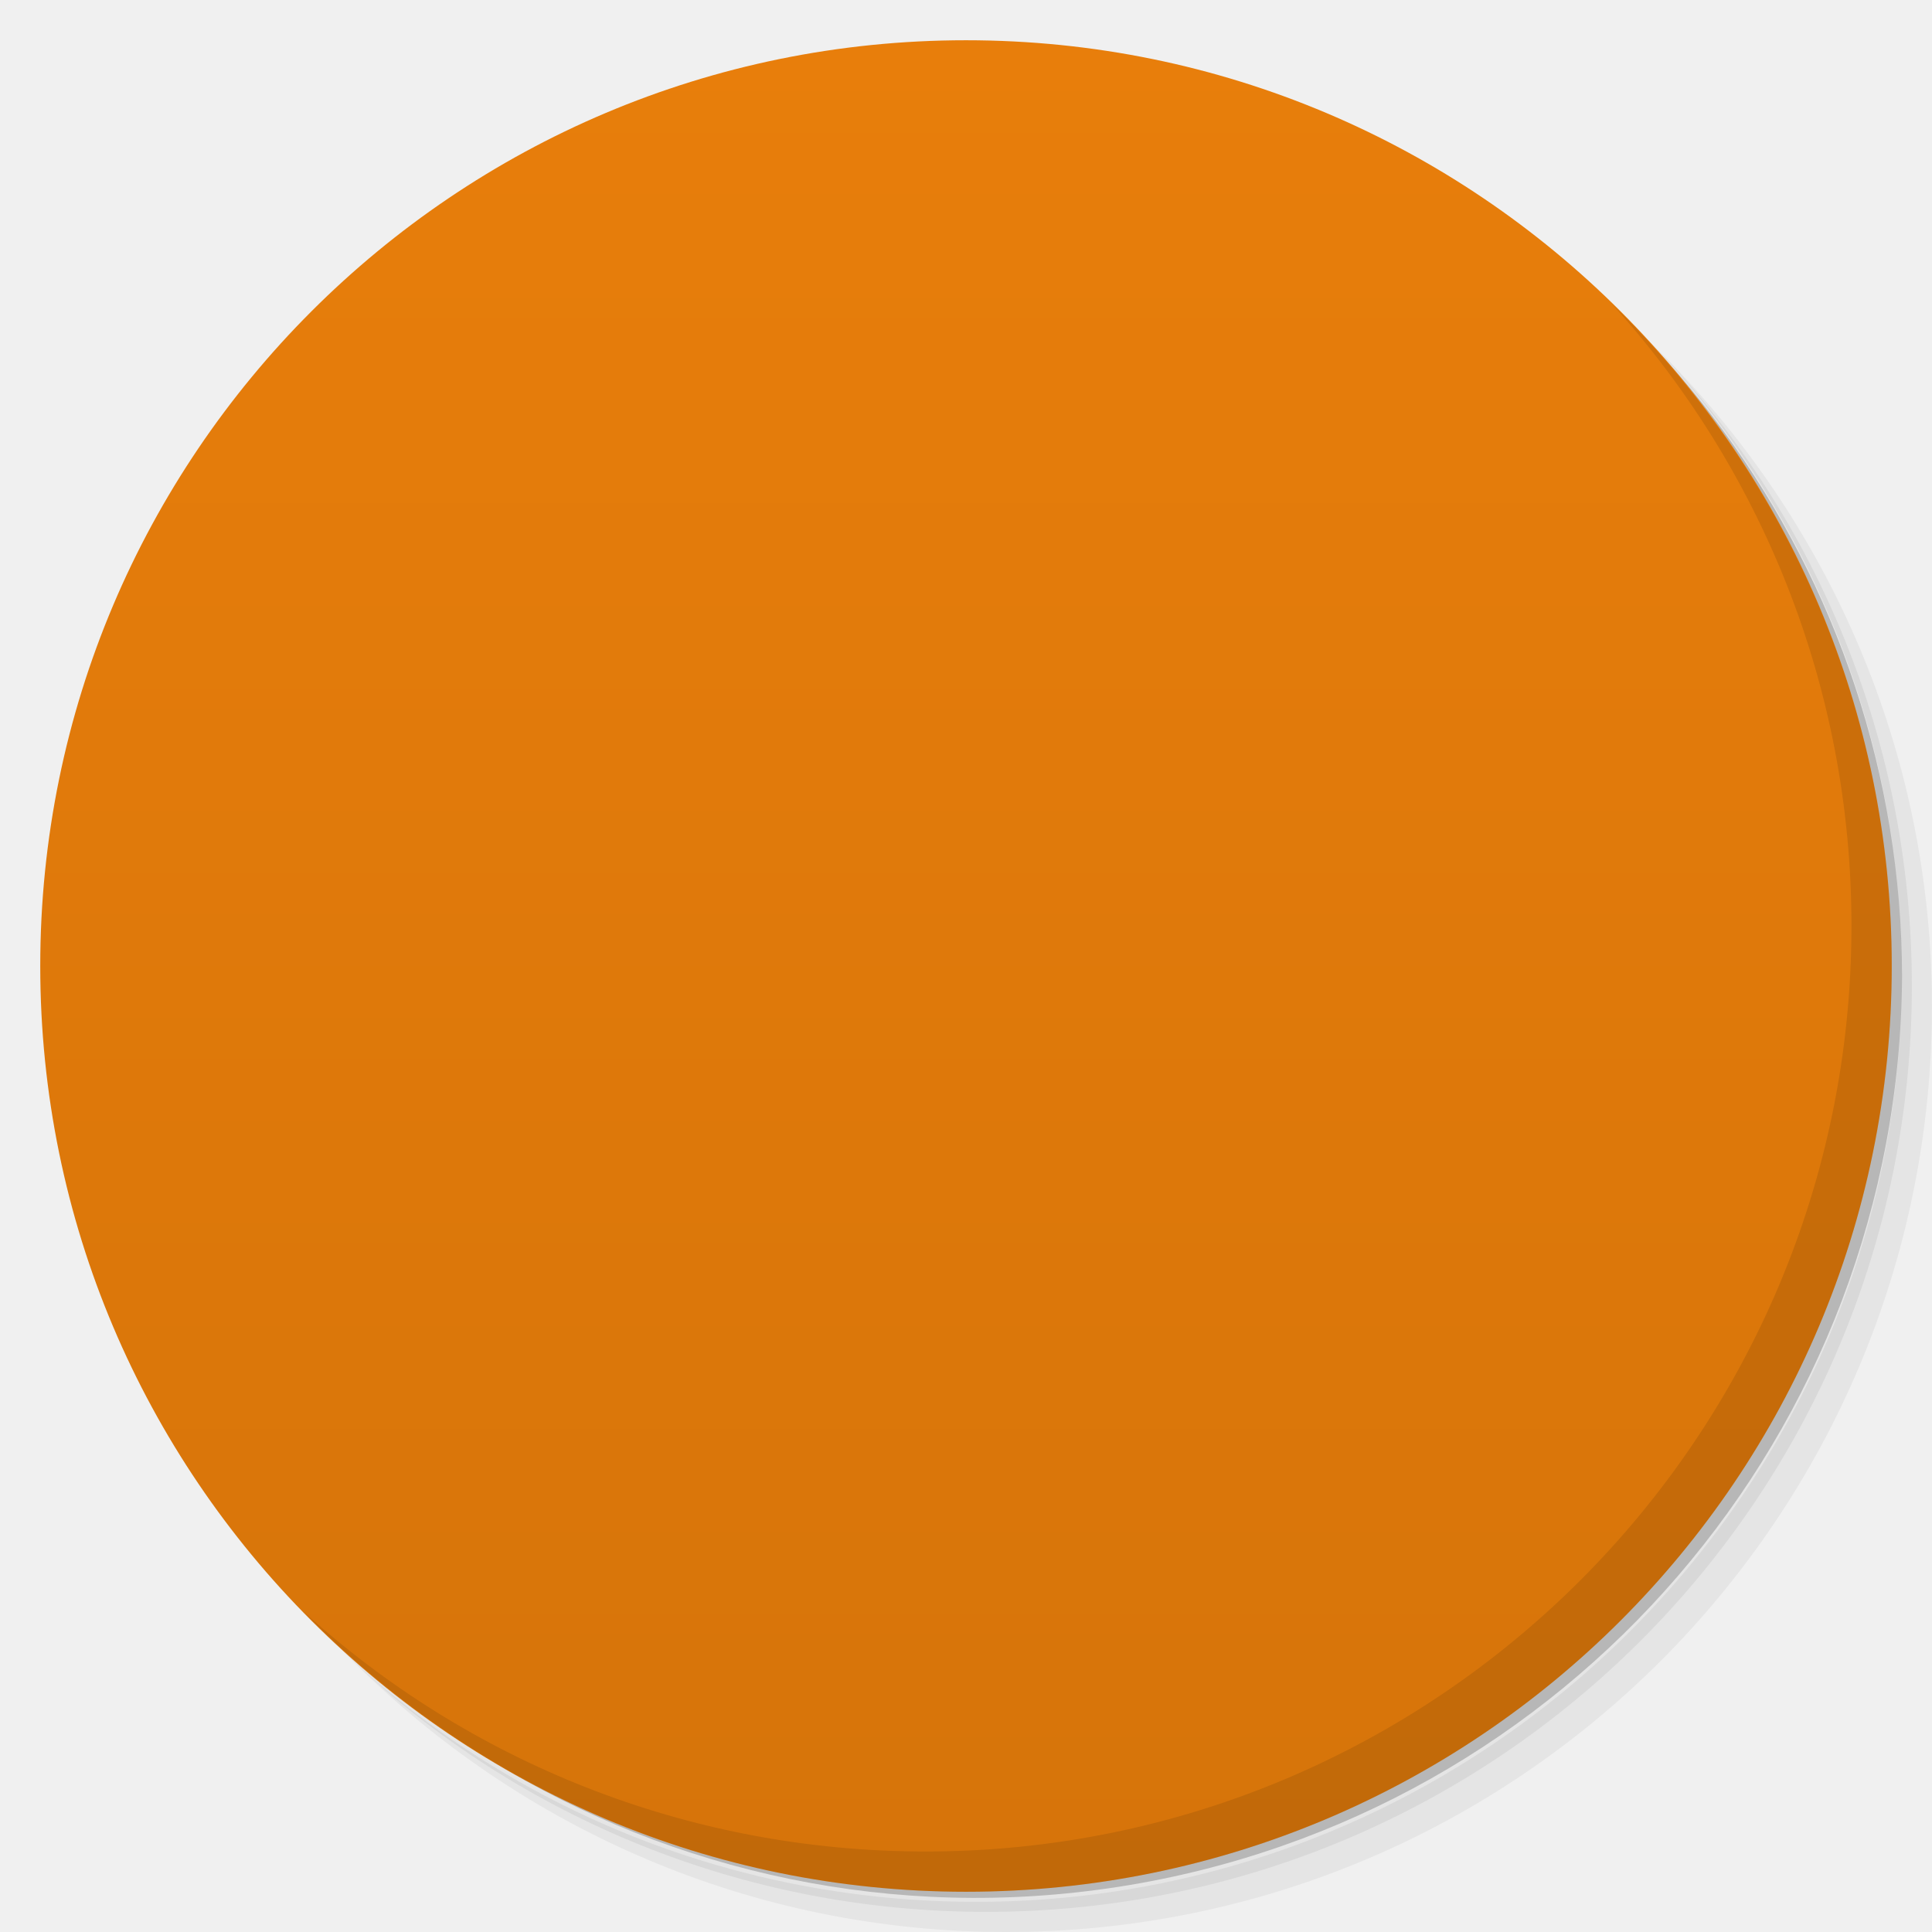
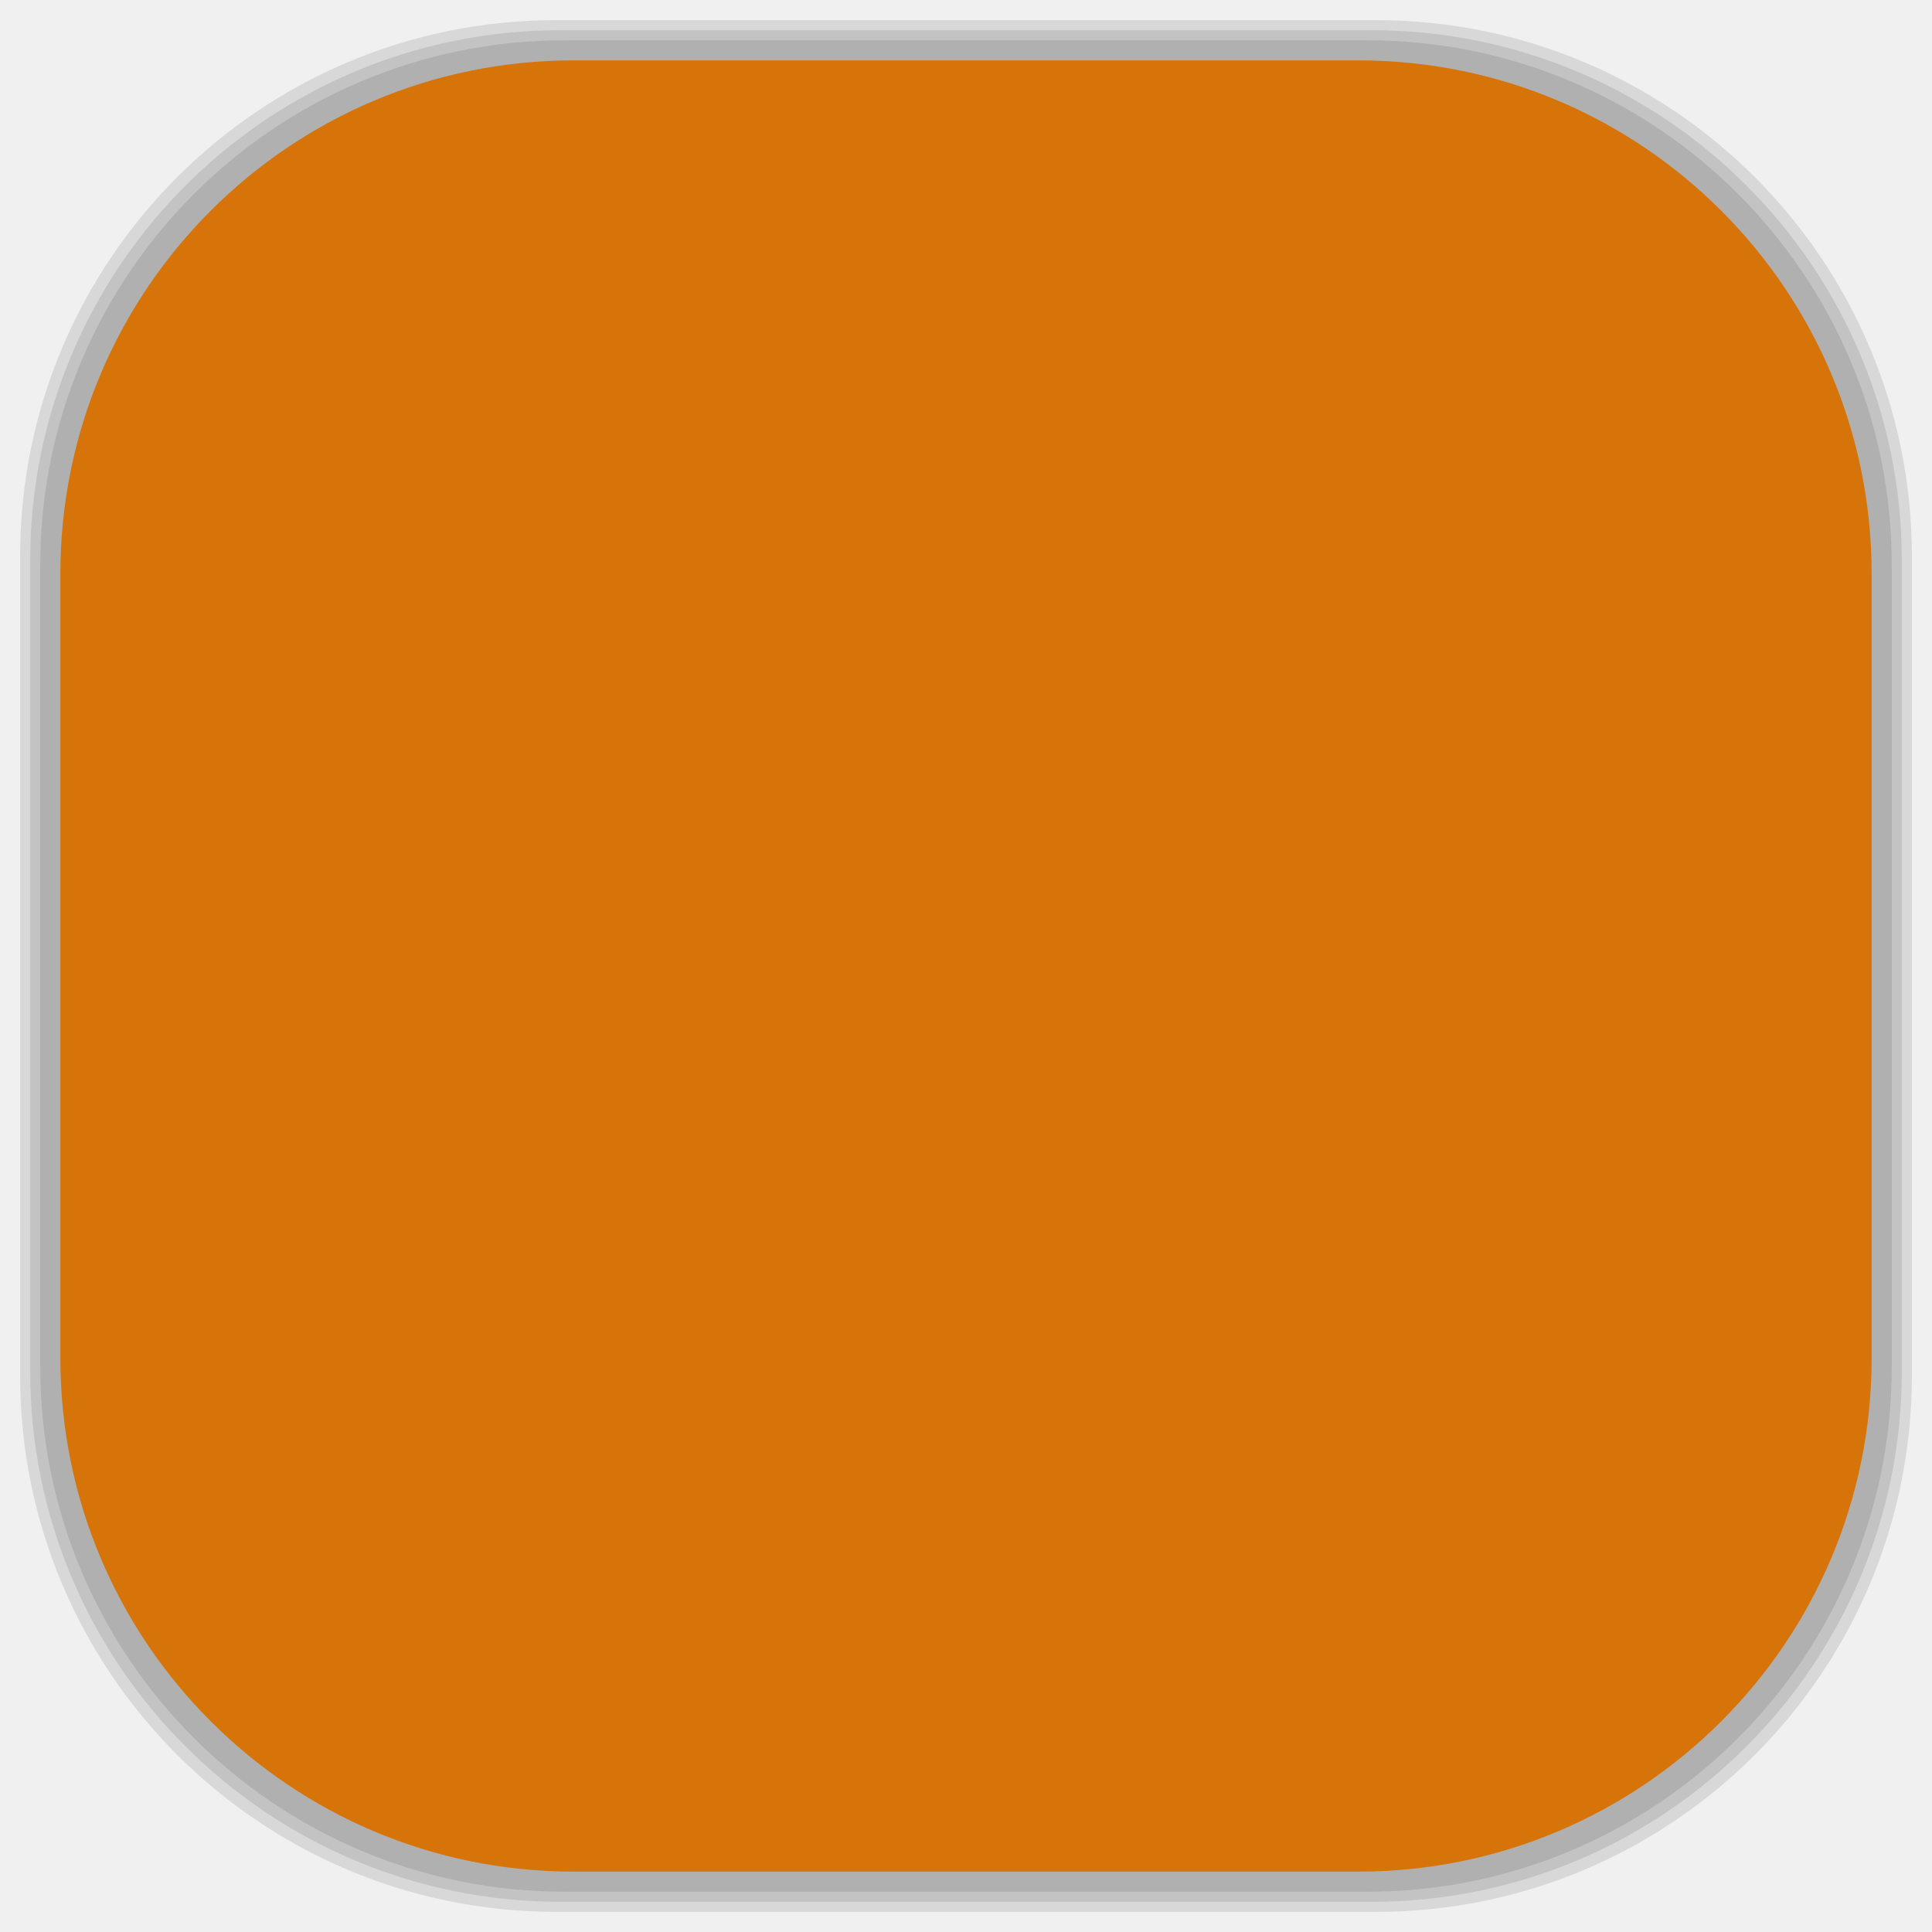
- <svg viewBox="0 0 48 48">
-   <defs>
+ <svg xmlns="http://www.w3.org/2000/svg" viewBox="0 0 48 48" id="svg2" version="1.1" width="100%" height="100%">
+   <defs id="defs4">
    <linearGradient id="linearGradient3764" x1="1" x2="47" gradientUnits="userSpaceOnUse" gradientTransform="matrix(0,-1,1,0,-1.5e-6,48)">
-       <stop stop-color="#d6740a" stop-opacity="1" />
-       <stop offset="1" stop-color="#e87e0b" stop-opacity="1" />
+       <stop stop-color="#d6740a" stop-opacity="1" id="stop7" />
+       <stop offset="1" stop-color="#e87e0b" stop-opacity="1" id="stop9" />
    </linearGradient>
    <clipPath id="clipPath-059275953">
-       <g transform="translate(0,-1004.362)">
-         <path d="m -24 13 c 0 1.105 -0.672 2 -1.5 2 -0.828 0 -1.5 -0.895 -1.5 -2 0 -1.105 0.672 -2 1.5 -2 0.828 0 1.5 0.895 1.5 2 z" transform="matrix(15.33333,0,0,11.5,415,878.8622)" fill="#1890d0" />
+       <g transform="translate(0,-1004.362)" id="g12">
+         <path d="m -24 13 c 0 1.105 -0.672 2 -1.5 2 -0.828 0 -1.5 -0.895 -1.5 -2 0 -1.105 0.672 -2 1.5 -2 0.828 0 1.5 0.895 1.5 2 z" transform="matrix(15.33333,0,0,11.5,415,878.8622)" fill="#1890d0" id="path14" />
      </g>
    </clipPath>
    <clipPath id="clipPath-069049578">
-       <g transform="translate(0,-1004.362)">
-         <path d="m -24 13 c 0 1.105 -0.672 2 -1.5 2 -0.828 0 -1.5 -0.895 -1.5 -2 0 -1.105 0.672 -2 1.5 -2 0.828 0 1.5 0.895 1.5 2 z" transform="matrix(15.33333,0,0,11.5,415,878.8622)" fill="#1890d0" />
+       <g transform="translate(0,-1004.362)" id="g17">
+         <path d="m -24 13 c 0 1.105 -0.672 2 -1.5 2 -0.828 0 -1.5 -0.895 -1.5 -2 0 -1.105 0.672 -2 1.5 -2 0.828 0 1.5 0.895 1.5 2 z" transform="matrix(15.33333,0,0,11.5,415,878.8622)" fill="#1890d0" id="path19" />
+       </g>
+     </clipPath>
+     <linearGradient id="linearGradient3764-6" x1="1" x2="47" gradientUnits="userSpaceOnUse" gradientTransform="matrix(0,-1,1,0,-1.5e-6,48)">
+       <stop stop-color="#b5945b" stop-opacity="1" id="stop7-2" />
+       <stop offset="1" stop-color="#bb9e69" stop-opacity="1" id="stop9-0" />
+     </linearGradient>
+     <clipPath id="clipPath-899834956">
+       <g transform="translate(0,-1004.362)" id="g12-9">
+         <path d="m -24 13 c 0 1.105 -0.672 2 -1.5 2 -0.828 0 -1.5 -0.895 -1.5 -2 0 -1.105 0.672 -2 1.5 -2 0.828 0 1.5 0.895 1.5 2 z" transform="matrix(15.33333,0,0,11.5,415,878.8622)" fill="#1890d0" id="path14-0" />
+       </g>
+     </clipPath>
+     <clipPath id="clipPath-909443126">
+       <g transform="translate(0,-1004.362)" id="g17-6">
+         <path d="m -24 13 c 0 1.105 -0.672 2 -1.5 2 -0.828 0 -1.5 -0.895 -1.5 -2 0 -1.105 0.672 -2 1.5 -2 0.828 0 1.5 0.895 1.5 2 z" transform="matrix(15.33333,0,0,11.5,415,878.8622)" fill="#1890d0" id="path19-8" />
+       </g>
+     </clipPath>
+     <clipPath id="clipPath-909443126-7">
+       <g transform="translate(0,-1004.362)" id="g17-2">
+         <path style="fill:#1890d0" d="m -24,13 c 0,1.105 -0.672,2 -1.5,2 -0.828,0 -1.5,-0.895 -1.5,-2 0,-1.105 0.672,-2 1.5,-2 0.828,0 1.5,0.895 1.5,2 z" transform="matrix(15.33333,0,0,11.5,415,878.8622)" id="path19-3" />
+       </g>
+     </clipPath>
+     <linearGradient id="linearGradient3759">
+       <stop id="stop3761" offset="0" style="stop-color:#a75e15;stop-opacity:1;" />
+       <stop id="stop3763" offset="1" style="stop-color:#ffffff;stop-opacity:0;" />
+     </linearGradient>
+     <linearGradient id="linearGradient3777">
+       <stop id="stop3779" offset="0" style="stop-color:#e0dd00;stop-opacity:1;" />
+       <stop id="stop3781" offset="1" style="stop-color:#000000;stop-opacity:0;" />
+     </linearGradient>
+     <clipPath id="clipPath-069049578-5">
+       <g transform="translate(0,-1004.362)" id="g17-8">
+         <path style="fill:#1890d0" d="m -24,13 c 0,1.105 -0.672,2 -1.5,2 -0.828,0 -1.5,-0.895 -1.5,-2 0,-1.105 0.672,-2 1.5,-2 0.828,0 1.5,0.895 1.5,2 z" transform="matrix(15.33333,0,0,11.5,415,878.8622)" id="path19-84" />
      </g>
    </clipPath>
  </defs>
-   <g>
-     <path d="m 36.31 5 c 5.859 4.062 9.688 10.831 9.688 18.5 c 0 12.426 -10.07 22.5 -22.5 22.5 c -7.669 0 -14.438 -3.828 -18.5 -9.688 c 1.037 1.822 2.306 3.499 3.781 4.969 c 4.085 3.712 9.514 5.969 15.469 5.969 c 12.703 0 23 -10.298 23 -23 c 0 -5.954 -2.256 -11.384 -5.969 -15.469 c -1.469 -1.475 -3.147 -2.744 -4.969 -3.781 z m 4.969 3.781 c 3.854 4.113 6.219 9.637 6.219 15.719 c 0 12.703 -10.297 23 -23 23 c -6.081 0 -11.606 -2.364 -15.719 -6.219 c 4.16 4.144 9.883 6.719 16.219 6.719 c 12.703 0 23 -10.298 23 -23 c 0 -6.335 -2.575 -12.06 -6.719 -16.219 z" opacity="0.05" />
-     <path d="m 41.28 8.781 c 3.712 4.085 5.969 9.514 5.969 15.469 c 0 12.703 -10.297 23 -23 23 c -5.954 0 -11.384 -2.256 -15.469 -5.969 c 4.113 3.854 9.637 6.219 15.719 6.219 c 12.703 0 23 -10.298 23 -23 c 0 -6.081 -2.364 -11.606 -6.219 -15.719 z" opacity="0.1" />
-     <path d="m 31.25 2.375 c 8.615 3.154 14.75 11.417 14.75 21.13 c 0 12.426 -10.07 22.5 -22.5 22.5 c -9.708 0 -17.971 -6.135 -21.12 -14.75 a 23 23 0 0 0 44.875 -7 a 23 23 0 0 0 -16 -21.875 z" opacity="0.2" />
+   <g id="g33" />
+   <g id="g3093">
+     <g id="layer2">
+       <rect ry="13.037" rx="13.037" y="1" x="1" height="46" width="46" id="rect3007" style="opacity:0.1;fill:#000000;fill-opacity:1;fill-rule:nonzero;stroke:none" />
+       <rect style="opacity:0.1;fill:#000000;fill-opacity:1;fill-rule:nonzero;stroke:none" id="rect3011" width="47" height="47" x="0.5" y="0.5" rx="13.32" ry="13.32" />
+       <rect style="opacity:0.1;fill:#000000;fill-opacity:1;fill-rule:nonzero;stroke:none" id="rect3013" width="46.5" height="46.5" x="0.75" y="0.75" rx="13.178" ry="13.178" />
+     </g>
+     <g style="display:inline" id="layer1">
+       <rect transform="matrix(0,-1,1,0,0,0)" ry="12.753" rx="12.753" y="1.5" x="-46.5" height="45" width="45" id="rect2988" style="fill:#d6740a;fill-opacity:1;fill-rule:nonzero;stroke:none" />
+     </g>
  </g>
-   <g>
-     <path d="m 24 1 c 12.703 0 23 10.297 23 23 c 0 12.703 -10.297 23 -23 23 -12.703 0 -23 -10.297 -23 -23 0 -12.703 10.297 -23 23 -23 z" fill="url(#linearGradient3764)" fill-opacity="1" />
-   </g>
-   <g />
-   <g>
-     <g clip-path="url(#clipPath-059275953)">
-       <g transform="translate(1,1)">
-         <g opacity="0.1">
-           <g>
-             <path d="m 19.586 33.21 c -0.059 2.141 -1.805 3.828 -3.898 3.766 c -2.094 -0.063 -3.742 -1.848 -3.68 -3.988 c 0.059 -2.141 1.805 -3.828 3.898 -3.766 c 2.094 0.063 3.742 1.848 3.68 3.988 m 0 0" fill="#000" stroke="none" fill-rule="nonzero" fill-opacity="1" />
-             <path d="m 22.922 36.984 l 4.996 0 c -0.273 -11.168 -8.121 -16.441 -15.918 -17.234 l 0 5.293 c 6.277 0.516 10.852 4.617 10.922 11.941 m 0 0" fill="#000" stroke="none" fill-rule="nonzero" fill-opacity="1" />
-             <path d="m 31.824 36.992 l 4.148 -0.012 c 0.695 -14.789 -12.13 -25.5 -23.969 -25.988 l 0 4.836 c 10.859 1.199 19.867 10.367 19.824 21.16 m -0.004 0" fill="#000" stroke="none" fill-rule="nonzero" fill-opacity="1" />
-           </g>
-         </g>
+   <g transform="translate(4.7671228e-4,0.008)" id="g51-6">
+     <g clip-path="url(#clipPath-069049578-5)" id="g53-9">
+       <g id="g55-2">
+         <path style="fill:#ffffff;fill-opacity:1;fill-rule:nonzero;stroke:none" d="m 19.586,33.21 c -0.059,2.141 -1.805,3.828 -3.898,3.766 -2.094,-0.063 -3.742,-1.848 -3.68,-3.988 0.059,-2.141 1.805,-3.828 3.898,-3.766 2.094,0.063 3.742,1.848 3.68,3.988 m 0,0" id="path57-4" />
+         <path style="fill:#ffffff;fill-opacity:1;fill-rule:nonzero;stroke:none" d="m 22.922,36.984 4.996,0 C 27.645,25.816 19.797,20.543 12,19.75 l 0,5.293 c 6.277,0.516 10.852,4.617 10.922,11.941 m 0,0" id="path59-1" />
+         <path style="fill:#ffffff;fill-opacity:1;fill-rule:nonzero;stroke:none" d="M 31.824,36.992 35.972,36.98 C 36.667,22.191 23.842,11.48 12.003,10.992 l 0,4.836 c 10.859,1.199 19.867,10.367 19.824,21.16 m -0.004,0" id="path61-6" />
      </g>
    </g>
  </g>
-   <g>
-     <g clip-path="url(#clipPath-069049578)">
-       <g>
-         <path d="m 19.586 33.21 c -0.059 2.141 -1.805 3.828 -3.898 3.766 c -2.094 -0.063 -3.742 -1.848 -3.68 -3.988 c 0.059 -2.141 1.805 -3.828 3.898 -3.766 c 2.094 0.063 3.742 1.848 3.68 3.988 m 0 0" fill="#fff" stroke="none" fill-rule="nonzero" fill-opacity="1" />
-         <path d="m 22.922 36.984 l 4.996 0 c -0.273 -11.168 -8.121 -16.441 -15.918 -17.234 l 0 5.293 c 6.277 0.516 10.852 4.617 10.922 11.941 m 0 0" fill="#fff" stroke="none" fill-rule="nonzero" fill-opacity="1" />
-         <path d="m 31.824 36.992 l 4.148 -0.012 c 0.695 -14.789 -12.13 -25.5 -23.969 -25.988 l 0 4.836 c 10.859 1.199 19.867 10.367 19.824 21.16 m -0.004 0" fill="#fff" stroke="none" fill-rule="nonzero" fill-opacity="1" />
-       </g>
-     </g>
-   </g>
-   <g>
-     <path d="m 40.03 7.531 c 3.712 4.084 5.969 9.514 5.969 15.469 0 12.703 -10.297 23 -23 23 c -5.954 0 -11.384 -2.256 -15.469 -5.969 4.178 4.291 10.01 6.969 16.469 6.969 c 12.703 0 23 -10.298 23 -23 0 -6.462 -2.677 -12.291 -6.969 -16.469 z" opacity="0.1" />
-   </g>
</svg>
